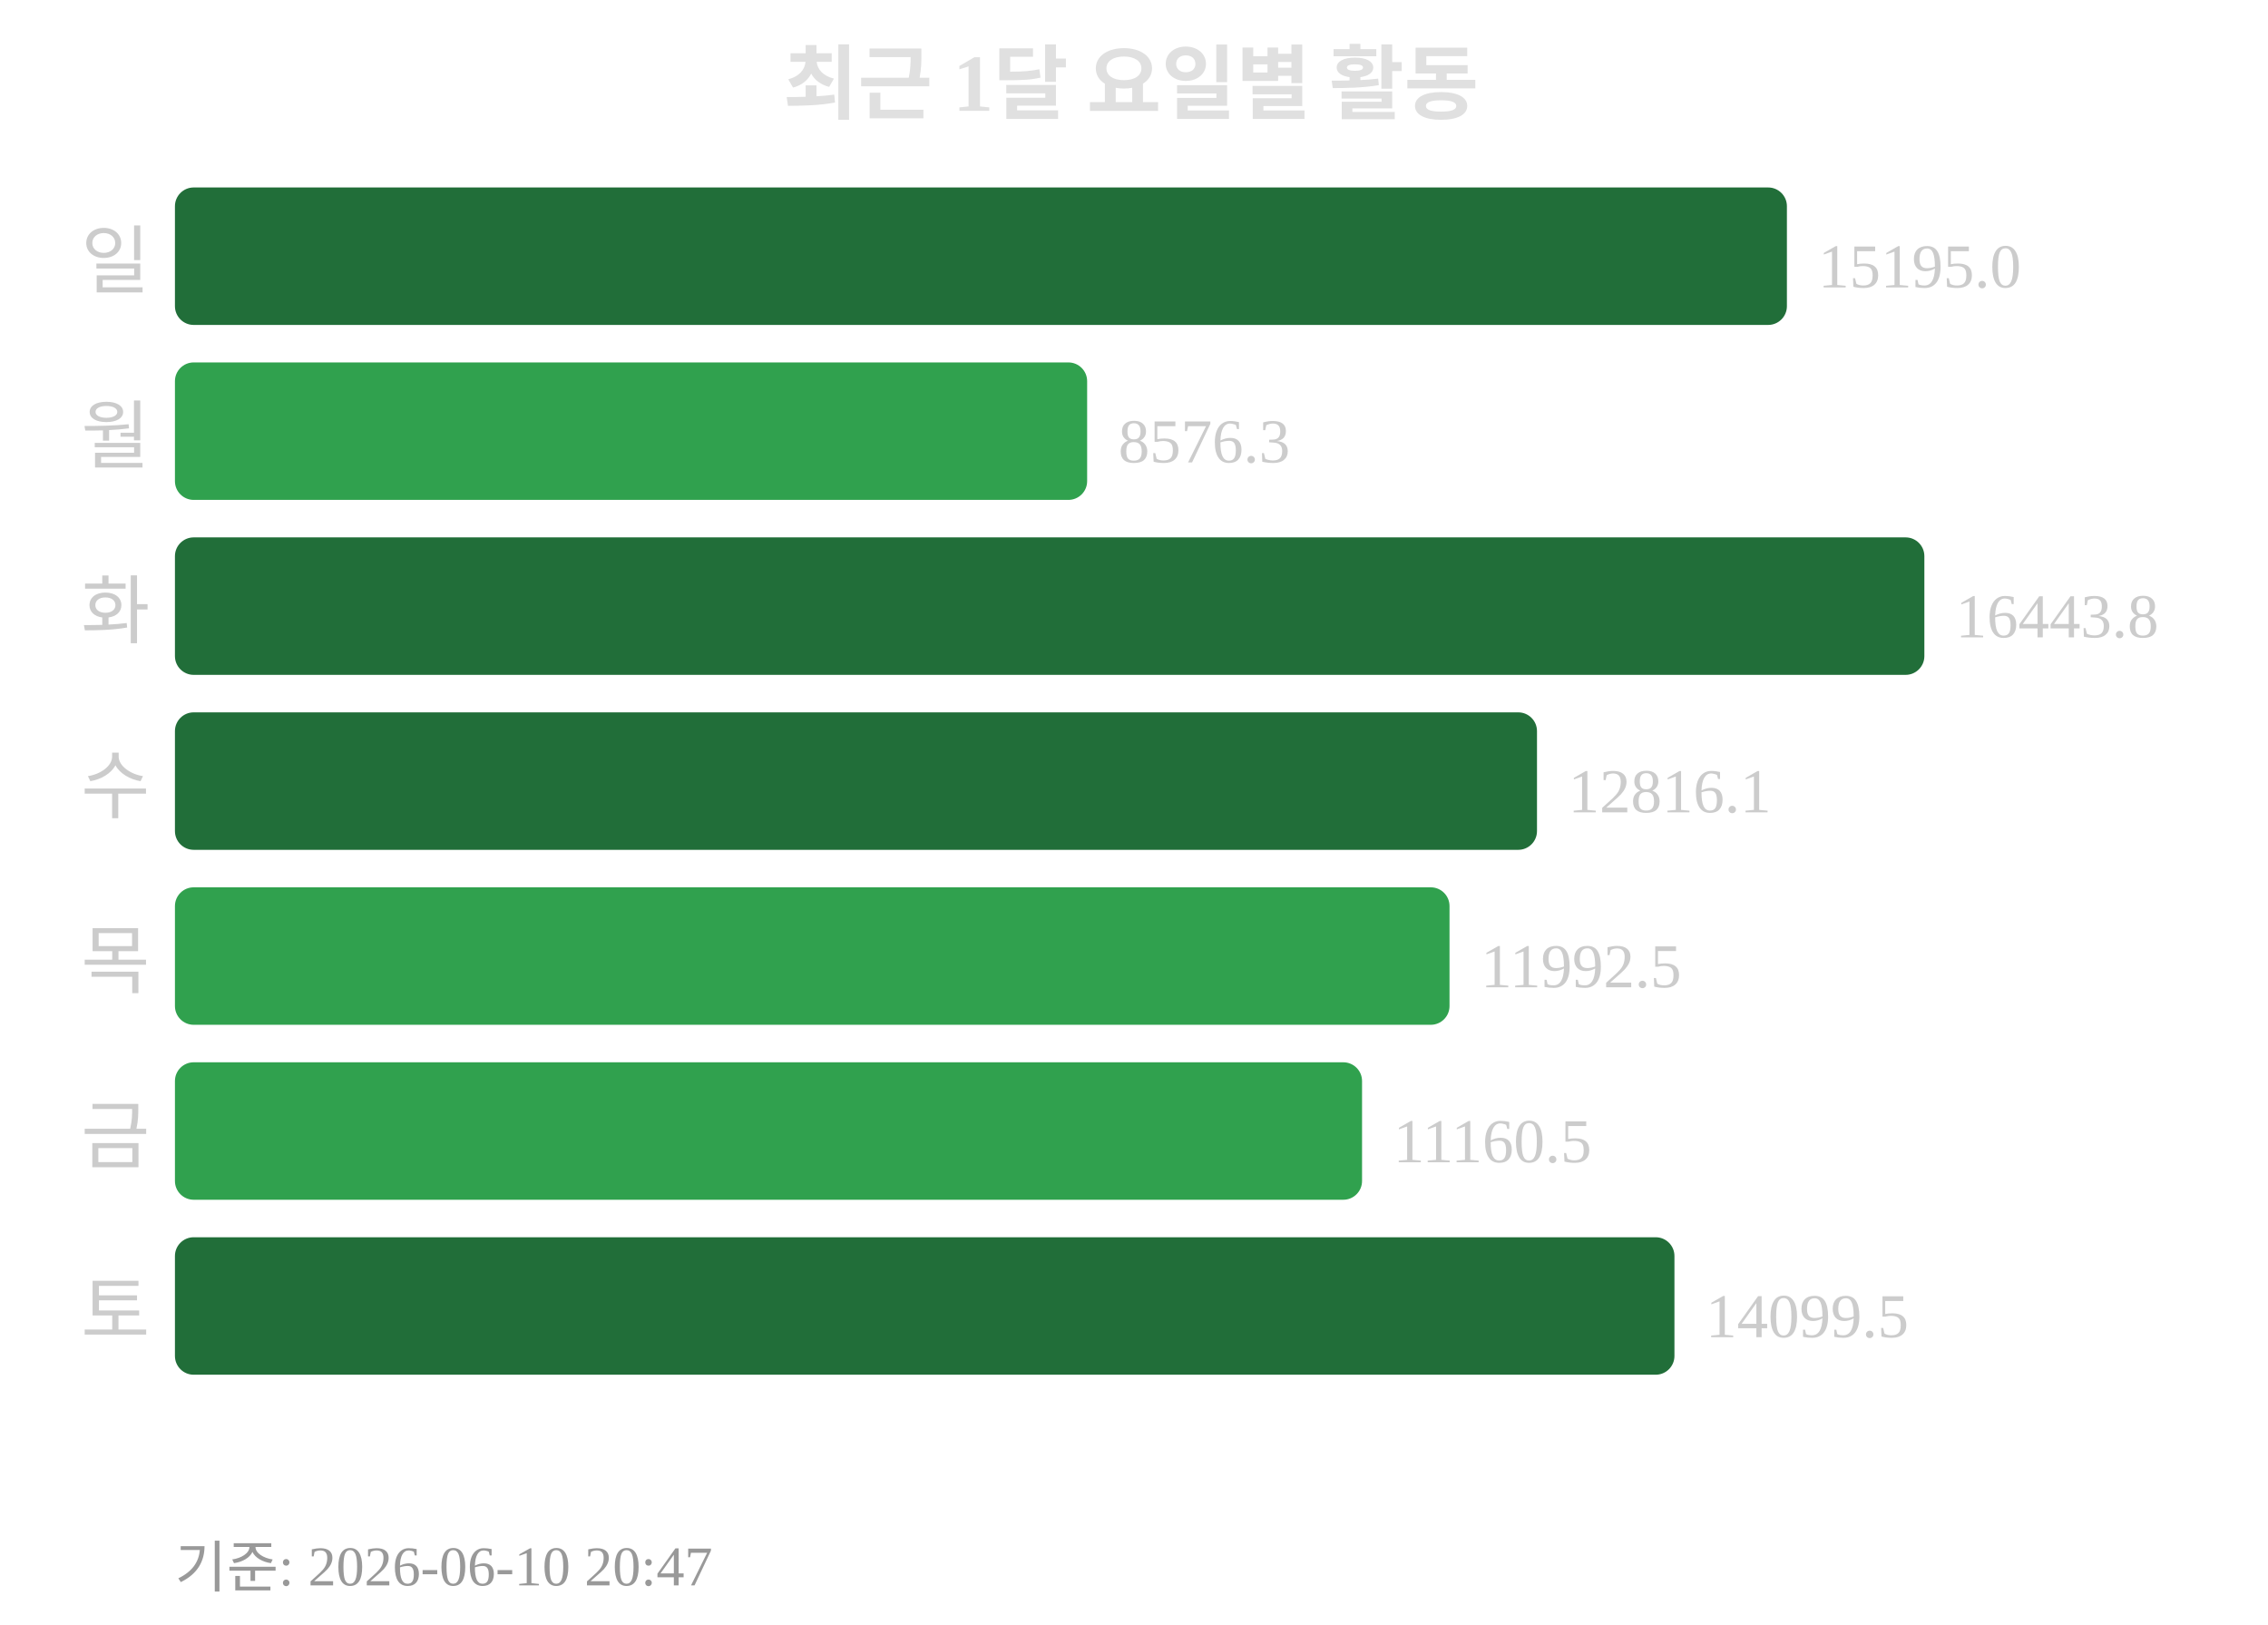
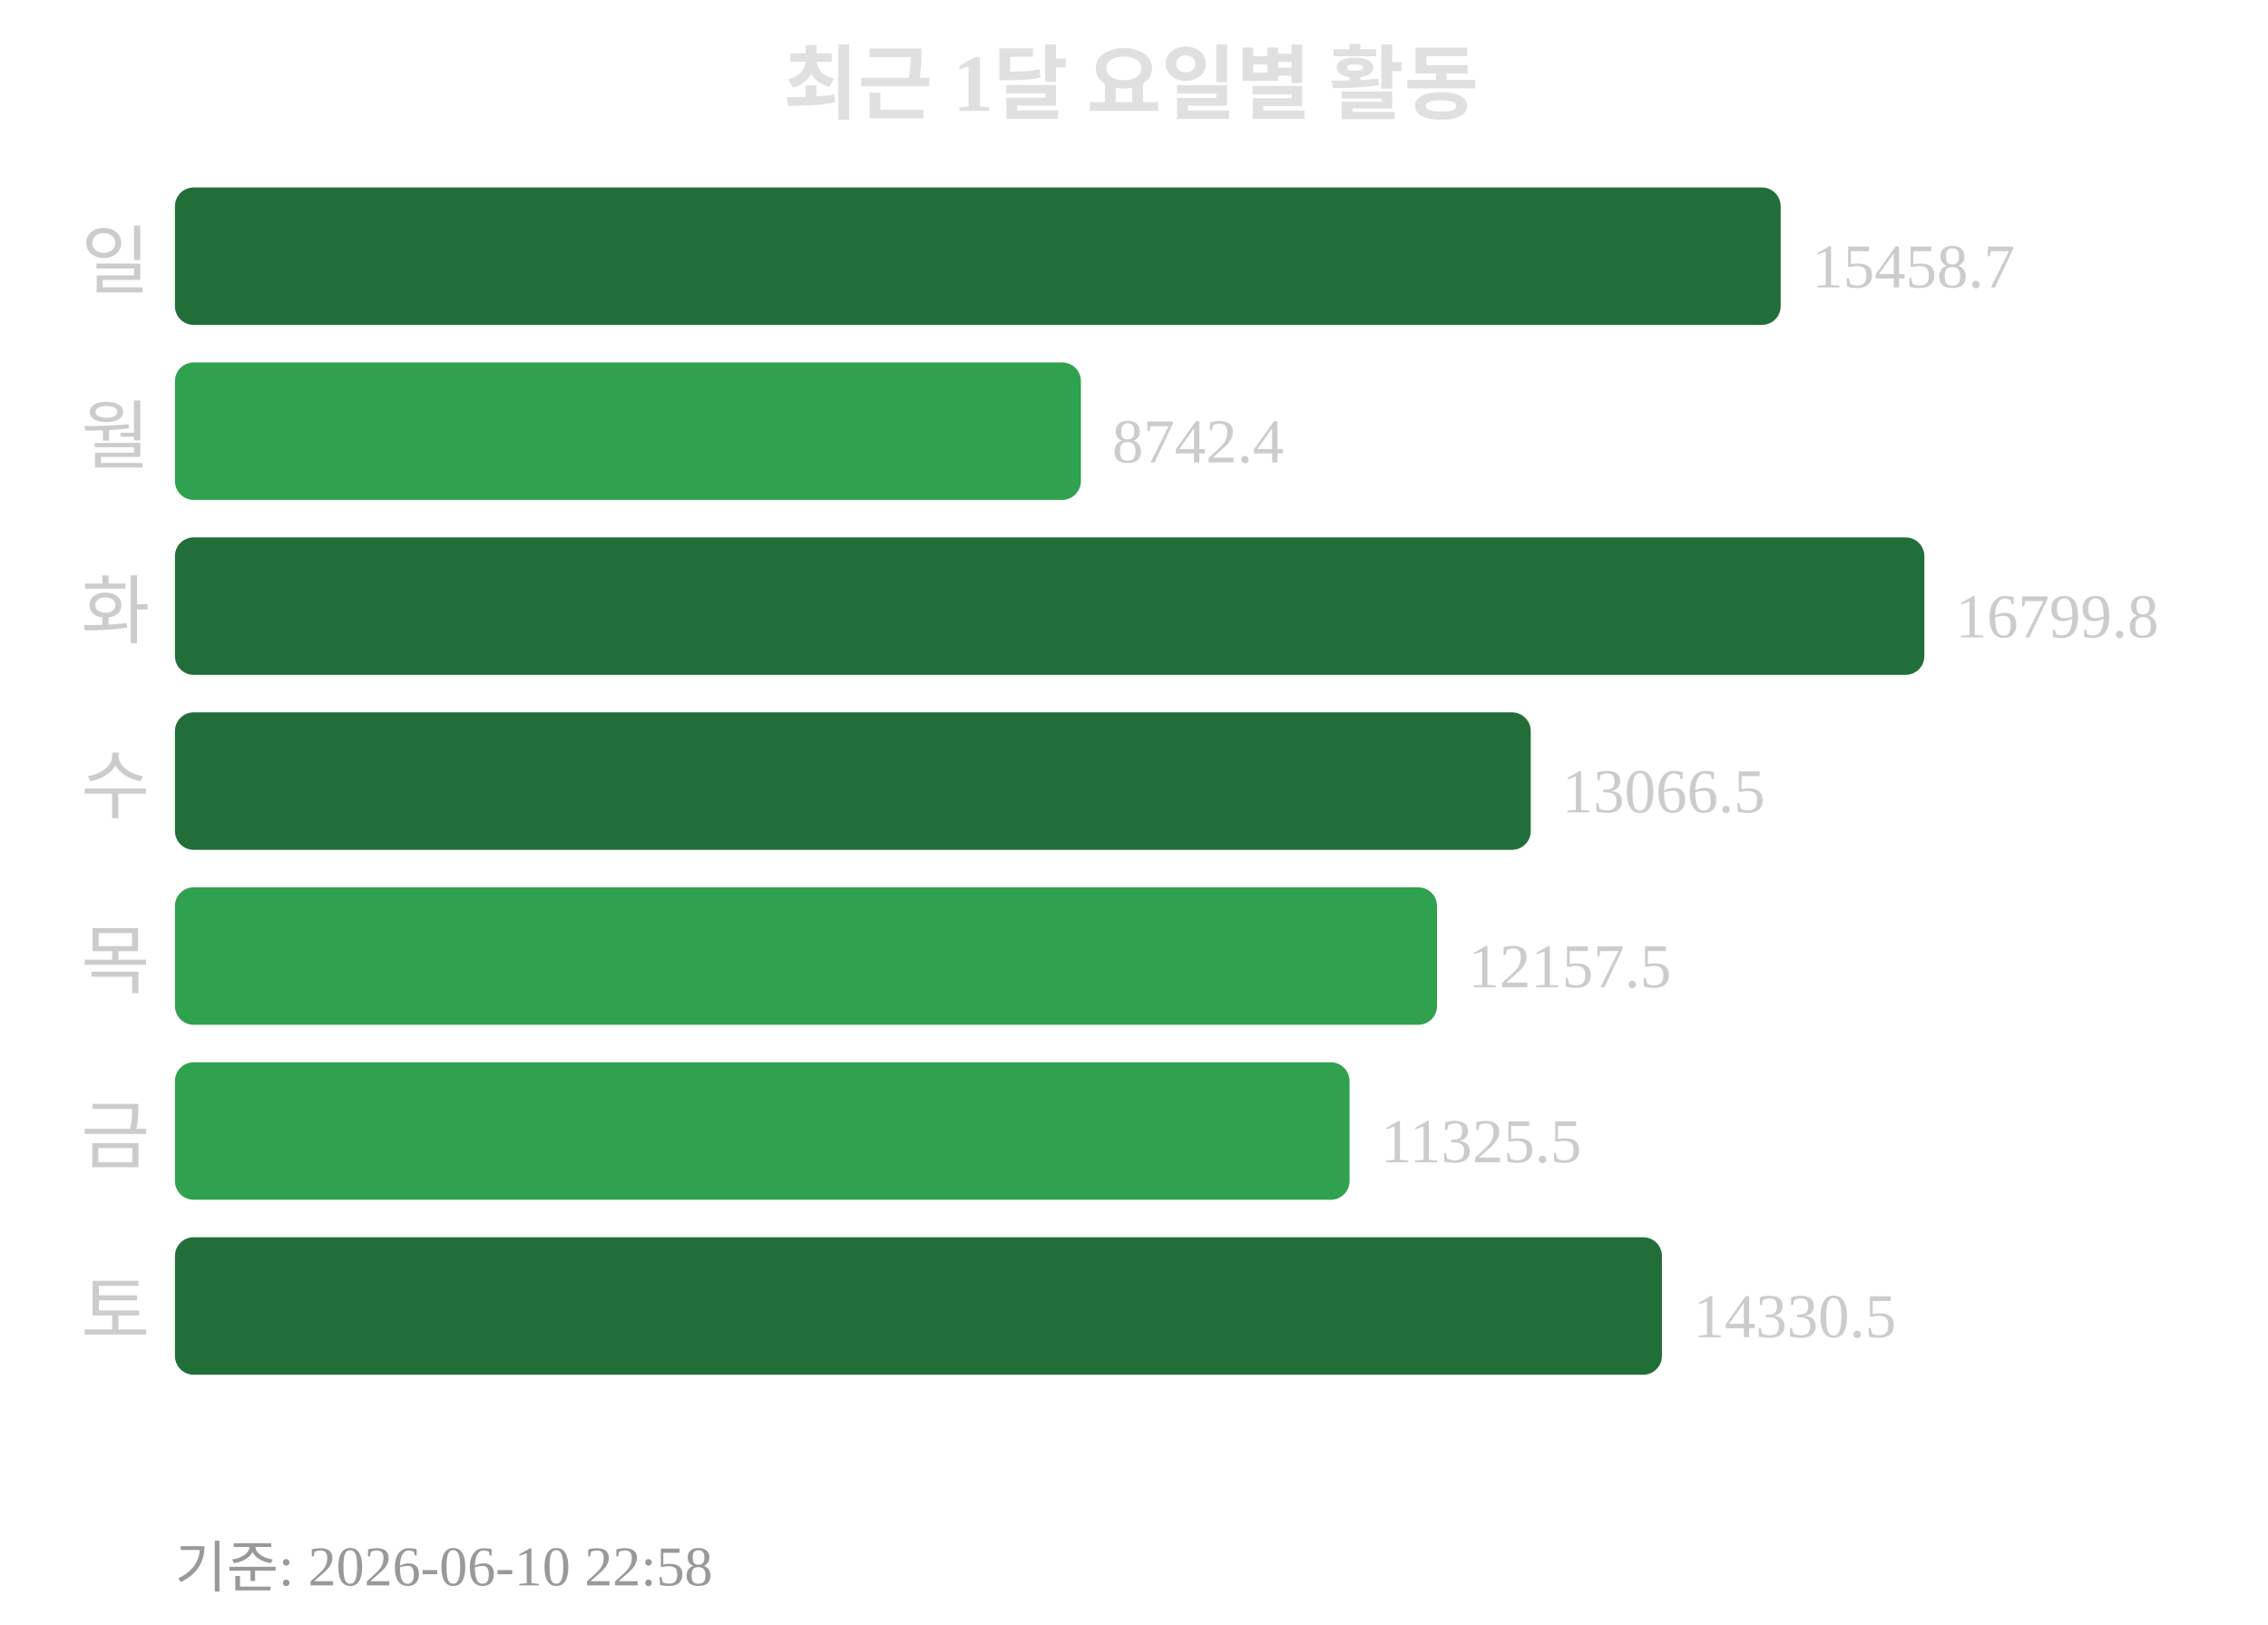
<svg xmlns="http://www.w3.org/2000/svg" width="363" height="260">
  <text x="181" y="18" text-anchor="middle" font-size="13" font-weight="bold" fill="#e0e0e0">최근 1달 요일별 활동</text>
  <text x="24" y="46" text-anchor="end" font-size="12" fill="#cccccc">일</text>
-   <rect x="28" y="30" width="258" height="22" rx="3" fill="#216e39" />
-   <text x="291" y="46" font-size="10" fill="#cccccc">15195.0</text>
+   <rect x="28" y="30" width="257" height="22" rx="3" fill="#216e39" />
+   <text x="290" y="46" font-size="10" fill="#cccccc">15458.7</text>
  <text x="24" y="74" text-anchor="end" font-size="12" fill="#cccccc">월</text>
-   <rect x="28" y="58" width="146" height="22" rx="3" fill="#30a14e" />
-   <text x="179" y="74" font-size="10" fill="#cccccc">8576.3</text>
+   <rect x="28" y="58" width="145" height="22" rx="3" fill="#30a14e" />
+   <text x="178" y="74" font-size="10" fill="#cccccc">8742.4</text>
  <text x="24" y="102" text-anchor="end" font-size="12" fill="#cccccc">화</text>
  <rect x="28" y="86" width="280" height="22" rx="3" fill="#216e39" />
-   <text x="313" y="102" font-size="10" fill="#cccccc">16443.8</text>
+   <text x="313" y="102" font-size="10" fill="#cccccc">16799.8</text>
  <text x="24" y="130" text-anchor="end" font-size="12" fill="#cccccc">수</text>
-   <rect x="28" y="114" width="218" height="22" rx="3" fill="#216e39" />
-   <text x="251" y="130" font-size="10" fill="#cccccc">12816.1</text>
+   <rect x="28" y="114" width="217" height="22" rx="3" fill="#216e39" />
+   <text x="250" y="130" font-size="10" fill="#cccccc">13066.5</text>
  <text x="24" y="158" text-anchor="end" font-size="12" fill="#cccccc">목</text>
-   <rect x="28" y="142" width="204" height="22" rx="3" fill="#30a14e" />
-   <text x="237" y="158" font-size="10" fill="#cccccc">11992.5</text>
+   <rect x="28" y="142" width="202" height="22" rx="3" fill="#30a14e" />
+   <text x="235" y="158" font-size="10" fill="#cccccc">12157.5</text>
  <text x="24" y="186" text-anchor="end" font-size="12" fill="#cccccc">금</text>
-   <rect x="28" y="170" width="190" height="22" rx="3" fill="#30a14e" />
-   <text x="223" y="186" font-size="10" fill="#cccccc">11160.5</text>
+   <rect x="28" y="170" width="188" height="22" rx="3" fill="#30a14e" />
+   <text x="221" y="186" font-size="10" fill="#cccccc">11325.5</text>
  <text x="24" y="214" text-anchor="end" font-size="12" fill="#cccccc">토</text>
-   <rect x="28" y="198" width="240" height="22" rx="3" fill="#216e39" />
-   <text x="273" y="214" font-size="10" fill="#cccccc">14099.5</text>
-   <text x="28" y="254" font-size="9" fill="#999999">기준: 2026-06-10 20:47</text>
+   <rect x="28" y="198" width="238" height="22" rx="3" fill="#216e39" />
+   <text x="271" y="214" font-size="10" fill="#cccccc">14330.5</text>
+   <text x="28" y="254" font-size="9" fill="#999999">기준: 2026-06-10 22:58</text>
</svg>
